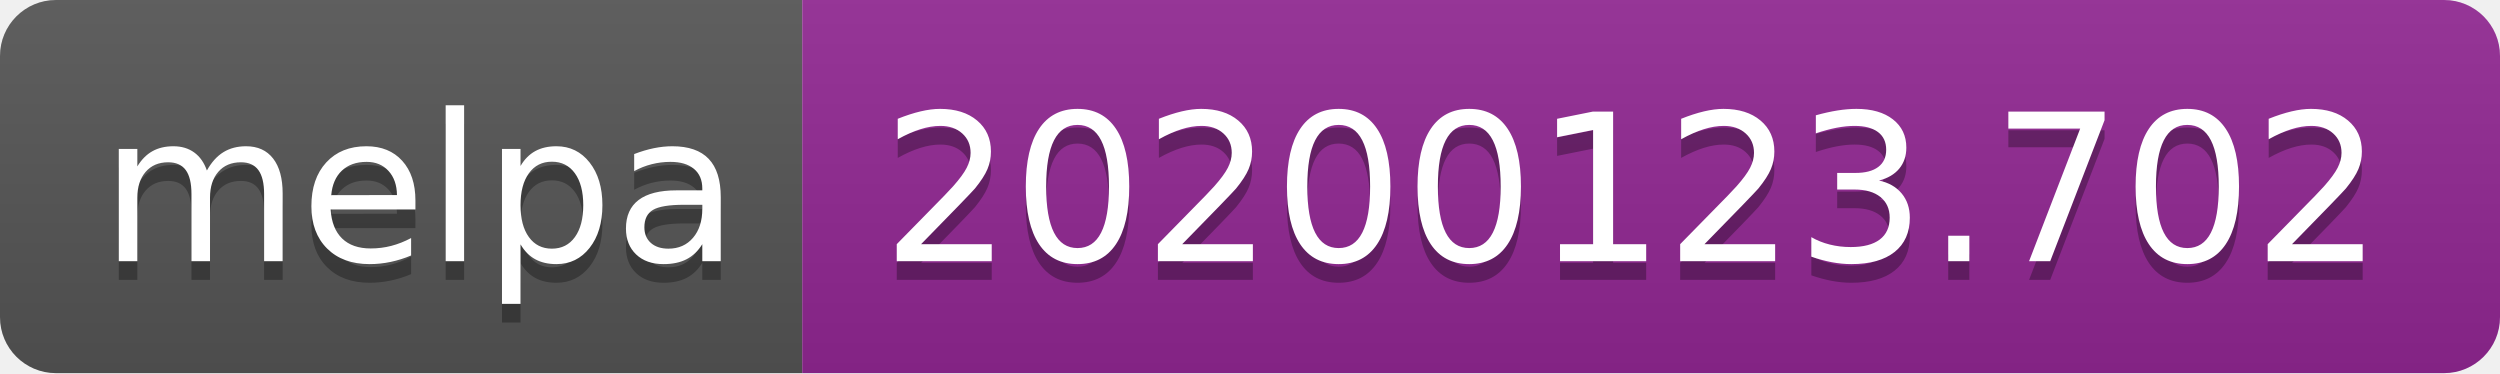
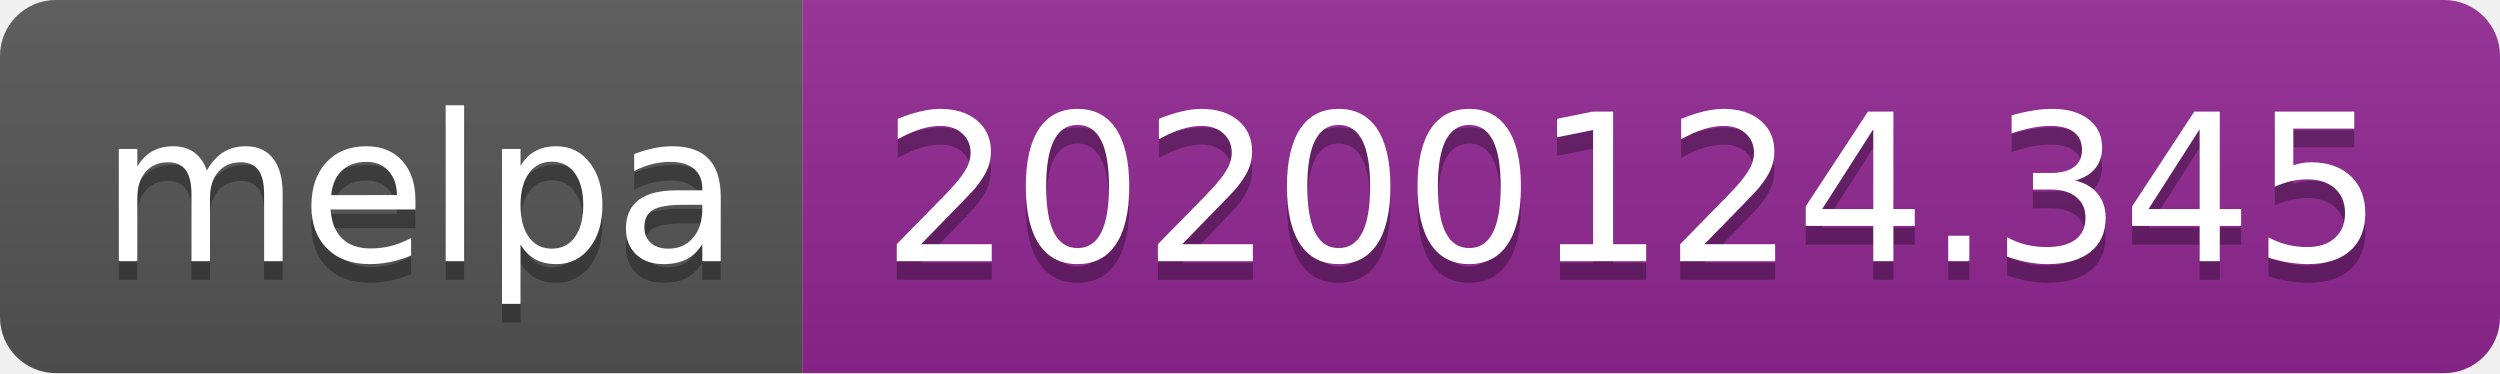
<svg xmlns="http://www.w3.org/2000/svg" width="134" height="20">
  <linearGradient id="b" x2="0" y2="100%">
    <stop offset="0" stop-color="#bbb" stop-opacity=".1" />
    <stop offset="1" stop-opacity=".1" />
  </linearGradient>
  <clipPath id="a">
    <rect width="134" height="20" rx="3" fill="#fff" />
  </clipPath>
  <g clip-path="url(#a)">
    <path fill="#555" d="M0 0h43v20H0z" />
    <path fill="#922793" d="M43 0h91v20H43z" />
    <path fill="url(#b)" d="M0 0h134v20H0z" />
  </g>
  <g fill="#fff" text-anchor="middle" font-family="DejaVu Sans,Verdana,Geneva,sans-serif" font-size="110">
    <text x="225" y="150" fill="#010101" fill-opacity=".3" transform="scale(.1)" textLength="330">melpa</text>
    <text x="225" y="140" transform="scale(.1)" textLength="330">melpa</text>
-     <text x="875" y="150" fill="#010101" fill-opacity=".3" transform="scale(.1)" textLength="810">20200123.702</text>
-     <text x="875" y="140" transform="scale(.1)" textLength="810">20200123.702</text>
+     <text x="875" y="150" fill="#010101" fill-opacity=".3" transform="scale(.1)" textLength="810">20200124.345</text>
+     <text x="875" y="140" transform="scale(.1)" textLength="810">20200124.345</text>
  </g>
</svg>
